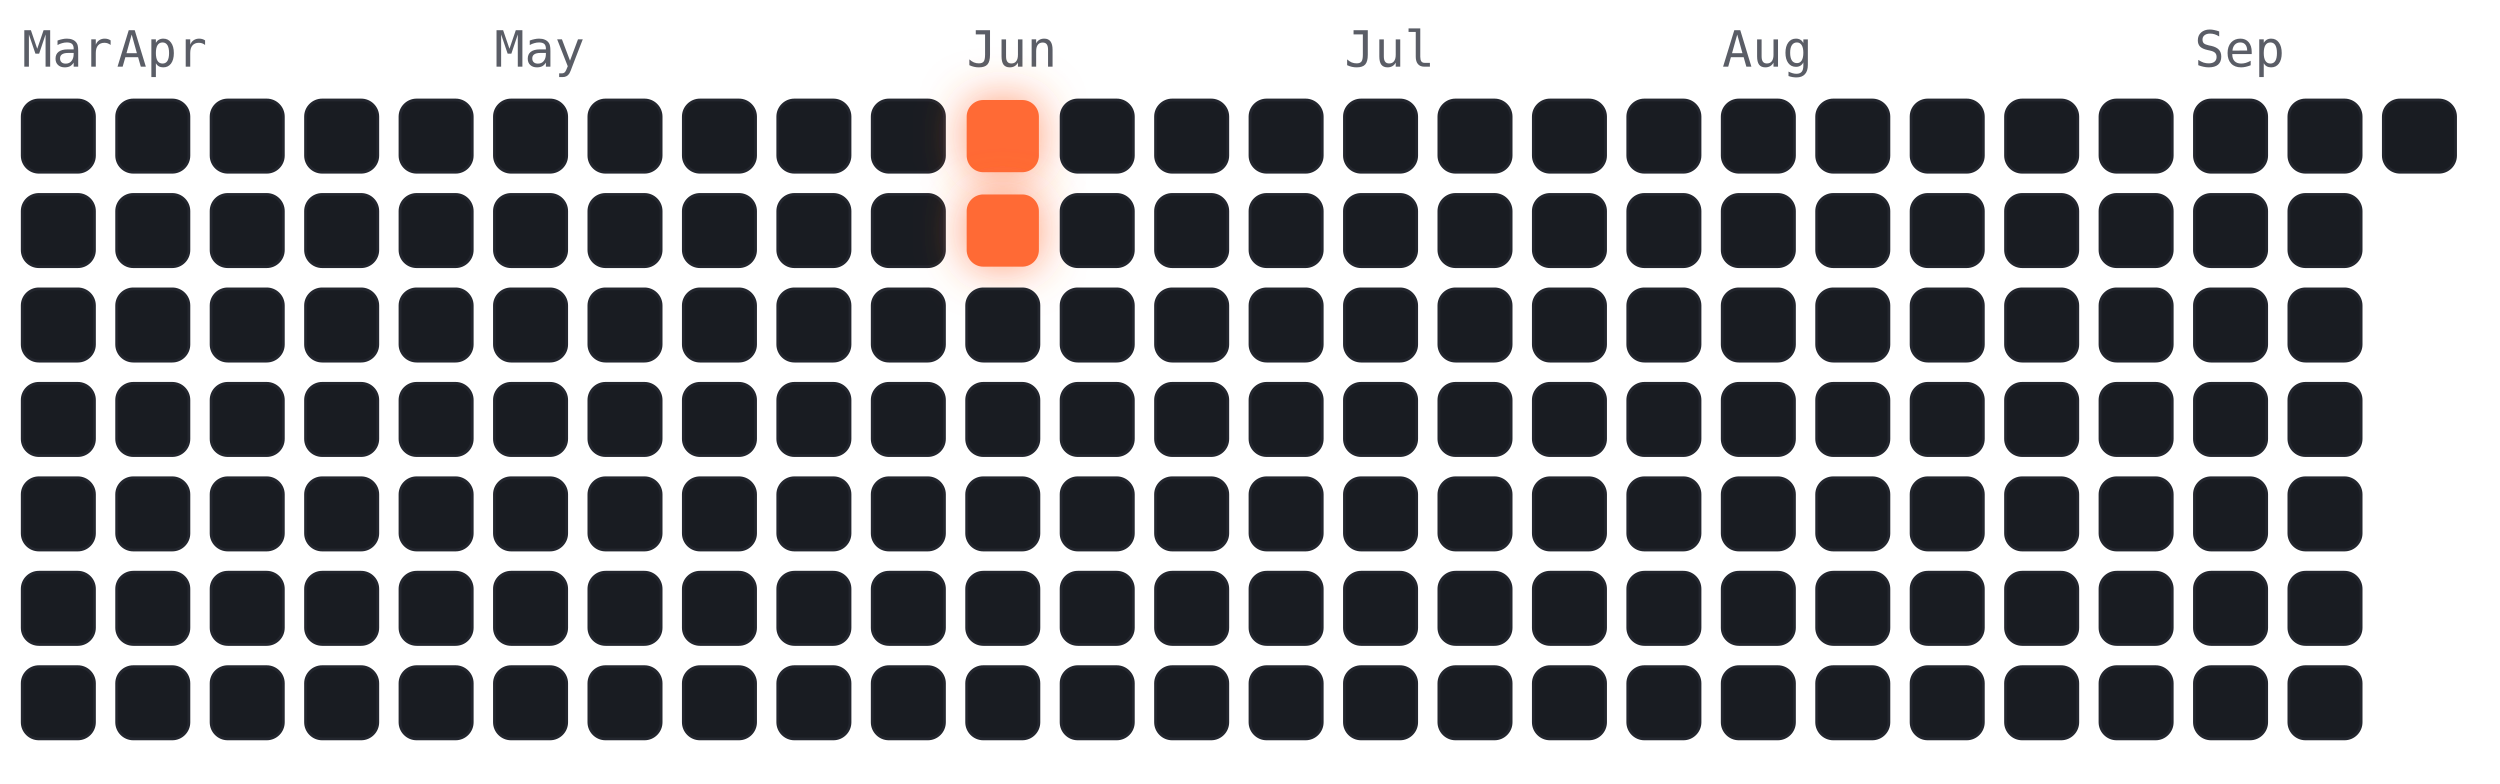
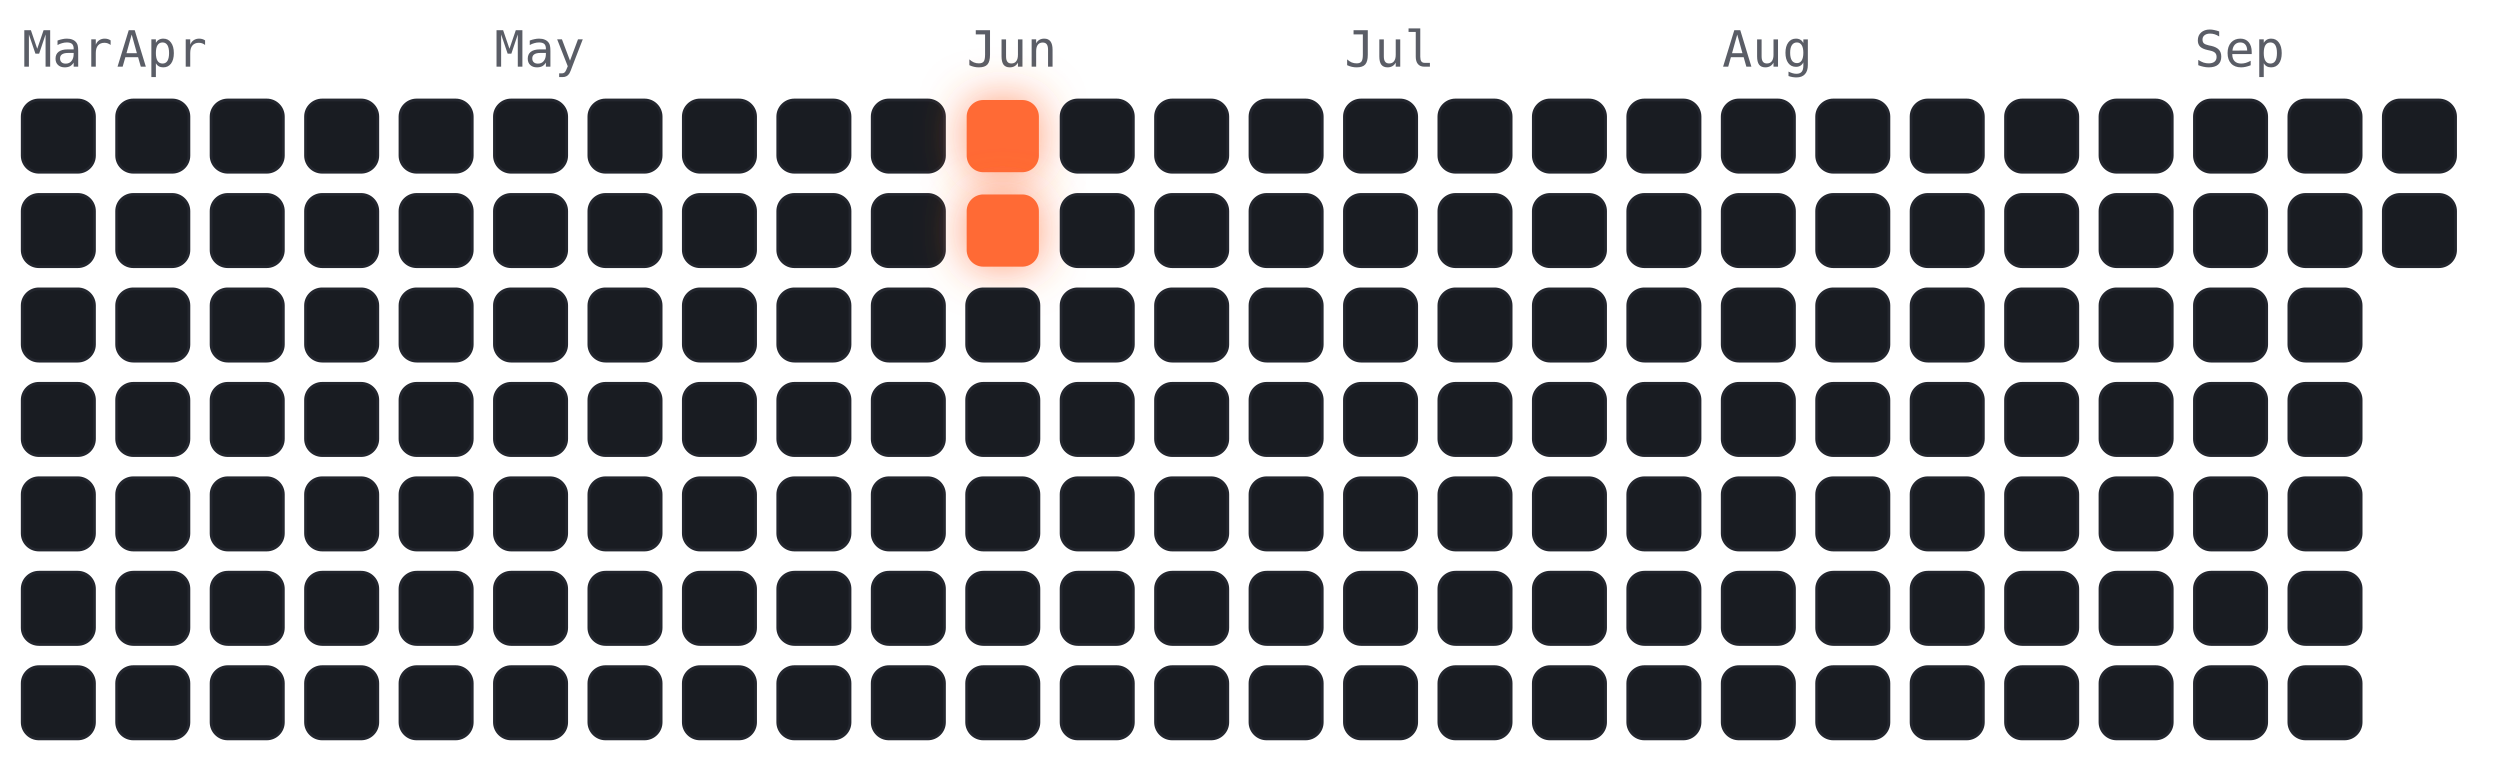
<svg xmlns="http://www.w3.org/2000/svg" viewBox="-4 -18 450 141" width="450" height="141" font-family="ui-monospace,Menlo,monospace">
  <style>
.cold{fill:#191c22;stroke:#23262e;stroke-width:.5}
.hot{fill:#ff6b35;filter:drop-shadow(0 0 4px rgba(255,107,53,.7))}
.m{fill:#5a5d66;font-size:9px}
</style>
  <text class="m" x="0" y="-6">Mar</text>
  <text class="m" x="17" y="-6">Apr</text>
  <text class="m" x="85" y="-6">May</text>
  <text class="m" x="170" y="-6">Jun</text>
  <text class="m" x="238" y="-6">Jul</text>
  <text class="m" x="306" y="-6">Aug</text>
  <text class="m" x="391" y="-6">Sep</text>
  <rect class="cold" x="0" y="0" width="13" height="13" rx="3" />
  <rect class="cold" x="0" y="17" width="13" height="13" rx="3" />
  <rect class="cold" x="0" y="34" width="13" height="13" rx="3" />
  <rect class="cold" x="0" y="51" width="13" height="13" rx="3" />
  <rect class="cold" x="0" y="68" width="13" height="13" rx="3" />
  <rect class="cold" x="0" y="85" width="13" height="13" rx="3" />
  <rect class="cold" x="0" y="102" width="13" height="13" rx="3" />
  <rect class="cold" x="17" y="0" width="13" height="13" rx="3" />
  <rect class="cold" x="17" y="17" width="13" height="13" rx="3" />
  <rect class="cold" x="17" y="34" width="13" height="13" rx="3" />
  <rect class="cold" x="17" y="51" width="13" height="13" rx="3" />
  <rect class="cold" x="17" y="68" width="13" height="13" rx="3" />
  <rect class="cold" x="17" y="85" width="13" height="13" rx="3" />
  <rect class="cold" x="17" y="102" width="13" height="13" rx="3" />
  <rect class="cold" x="34" y="0" width="13" height="13" rx="3" />
  <rect class="cold" x="34" y="17" width="13" height="13" rx="3" />
  <rect class="cold" x="34" y="34" width="13" height="13" rx="3" />
  <rect class="cold" x="34" y="51" width="13" height="13" rx="3" />
  <rect class="cold" x="34" y="68" width="13" height="13" rx="3" />
  <rect class="cold" x="34" y="85" width="13" height="13" rx="3" />
  <rect class="cold" x="34" y="102" width="13" height="13" rx="3" />
  <rect class="cold" x="51" y="0" width="13" height="13" rx="3" />
  <rect class="cold" x="51" y="17" width="13" height="13" rx="3" />
  <rect class="cold" x="51" y="34" width="13" height="13" rx="3" />
  <rect class="cold" x="51" y="51" width="13" height="13" rx="3" />
  <rect class="cold" x="51" y="68" width="13" height="13" rx="3" />
  <rect class="cold" x="51" y="85" width="13" height="13" rx="3" />
  <rect class="cold" x="51" y="102" width="13" height="13" rx="3" />
  <rect class="cold" x="68" y="0" width="13" height="13" rx="3" />
  <rect class="cold" x="68" y="17" width="13" height="13" rx="3" />
  <rect class="cold" x="68" y="34" width="13" height="13" rx="3" />
  <rect class="cold" x="68" y="51" width="13" height="13" rx="3" />
  <rect class="cold" x="68" y="68" width="13" height="13" rx="3" />
  <rect class="cold" x="68" y="85" width="13" height="13" rx="3" />
  <rect class="cold" x="68" y="102" width="13" height="13" rx="3" />
  <rect class="cold" x="85" y="0" width="13" height="13" rx="3" />
  <rect class="cold" x="85" y="17" width="13" height="13" rx="3" />
  <rect class="cold" x="85" y="34" width="13" height="13" rx="3" />
  <rect class="cold" x="85" y="51" width="13" height="13" rx="3" />
  <rect class="cold" x="85" y="68" width="13" height="13" rx="3" />
  <rect class="cold" x="85" y="85" width="13" height="13" rx="3" />
  <rect class="cold" x="85" y="102" width="13" height="13" rx="3" />
  <rect class="cold" x="102" y="0" width="13" height="13" rx="3" />
  <rect class="cold" x="102" y="17" width="13" height="13" rx="3" />
  <rect class="cold" x="102" y="34" width="13" height="13" rx="3" />
  <rect class="cold" x="102" y="51" width="13" height="13" rx="3" />
  <rect class="cold" x="102" y="68" width="13" height="13" rx="3" />
  <rect class="cold" x="102" y="85" width="13" height="13" rx="3" />
  <rect class="cold" x="102" y="102" width="13" height="13" rx="3" />
  <rect class="cold" x="119" y="0" width="13" height="13" rx="3" />
  <rect class="cold" x="119" y="17" width="13" height="13" rx="3" />
  <rect class="cold" x="119" y="34" width="13" height="13" rx="3" />
  <rect class="cold" x="119" y="51" width="13" height="13" rx="3" />
  <rect class="cold" x="119" y="68" width="13" height="13" rx="3" />
  <rect class="cold" x="119" y="85" width="13" height="13" rx="3" />
  <rect class="cold" x="119" y="102" width="13" height="13" rx="3" />
  <rect class="cold" x="136" y="0" width="13" height="13" rx="3" />
  <rect class="cold" x="136" y="17" width="13" height="13" rx="3" />
  <rect class="cold" x="136" y="34" width="13" height="13" rx="3" />
  <rect class="cold" x="136" y="51" width="13" height="13" rx="3" />
  <rect class="cold" x="136" y="68" width="13" height="13" rx="3" />
  <rect class="cold" x="136" y="85" width="13" height="13" rx="3" />
  <rect class="cold" x="136" y="102" width="13" height="13" rx="3" />
  <rect class="cold" x="153" y="0" width="13" height="13" rx="3" />
  <rect class="cold" x="153" y="17" width="13" height="13" rx="3" />
  <rect class="cold" x="153" y="34" width="13" height="13" rx="3" />
  <rect class="cold" x="153" y="51" width="13" height="13" rx="3" />
  <rect class="cold" x="153" y="68" width="13" height="13" rx="3" />
  <rect class="cold" x="153" y="85" width="13" height="13" rx="3" />
  <rect class="cold" x="153" y="102" width="13" height="13" rx="3" />
  <rect class="hot" x="170" y="0" width="13" height="13" rx="3" />
  <rect class="hot" x="170" y="17" width="13" height="13" rx="3" />
  <rect class="cold" x="170" y="34" width="13" height="13" rx="3" />
  <rect class="cold" x="170" y="51" width="13" height="13" rx="3" />
  <rect class="cold" x="170" y="68" width="13" height="13" rx="3" />
  <rect class="cold" x="170" y="85" width="13" height="13" rx="3" />
  <rect class="cold" x="170" y="102" width="13" height="13" rx="3" />
  <rect class="cold" x="187" y="0" width="13" height="13" rx="3" />
  <rect class="cold" x="187" y="17" width="13" height="13" rx="3" />
  <rect class="cold" x="187" y="34" width="13" height="13" rx="3" />
  <rect class="cold" x="187" y="51" width="13" height="13" rx="3" />
  <rect class="cold" x="187" y="68" width="13" height="13" rx="3" />
  <rect class="cold" x="187" y="85" width="13" height="13" rx="3" />
  <rect class="cold" x="187" y="102" width="13" height="13" rx="3" />
  <rect class="cold" x="204" y="0" width="13" height="13" rx="3" />
  <rect class="cold" x="204" y="17" width="13" height="13" rx="3" />
  <rect class="cold" x="204" y="34" width="13" height="13" rx="3" />
  <rect class="cold" x="204" y="51" width="13" height="13" rx="3" />
  <rect class="cold" x="204" y="68" width="13" height="13" rx="3" />
  <rect class="cold" x="204" y="85" width="13" height="13" rx="3" />
  <rect class="cold" x="204" y="102" width="13" height="13" rx="3" />
  <rect class="cold" x="221" y="0" width="13" height="13" rx="3" />
  <rect class="cold" x="221" y="17" width="13" height="13" rx="3" />
  <rect class="cold" x="221" y="34" width="13" height="13" rx="3" />
  <rect class="cold" x="221" y="51" width="13" height="13" rx="3" />
  <rect class="cold" x="221" y="68" width="13" height="13" rx="3" />
  <rect class="cold" x="221" y="85" width="13" height="13" rx="3" />
  <rect class="cold" x="221" y="102" width="13" height="13" rx="3" />
  <rect class="cold" x="238" y="0" width="13" height="13" rx="3" />
  <rect class="cold" x="238" y="17" width="13" height="13" rx="3" />
  <rect class="cold" x="238" y="34" width="13" height="13" rx="3" />
  <rect class="cold" x="238" y="51" width="13" height="13" rx="3" />
  <rect class="cold" x="238" y="68" width="13" height="13" rx="3" />
  <rect class="cold" x="238" y="85" width="13" height="13" rx="3" />
  <rect class="cold" x="238" y="102" width="13" height="13" rx="3" />
  <rect class="cold" x="255" y="0" width="13" height="13" rx="3" />
  <rect class="cold" x="255" y="17" width="13" height="13" rx="3" />
  <rect class="cold" x="255" y="34" width="13" height="13" rx="3" />
  <rect class="cold" x="255" y="51" width="13" height="13" rx="3" />
  <rect class="cold" x="255" y="68" width="13" height="13" rx="3" />
  <rect class="cold" x="255" y="85" width="13" height="13" rx="3" />
  <rect class="cold" x="255" y="102" width="13" height="13" rx="3" />
  <rect class="cold" x="272" y="0" width="13" height="13" rx="3" />
  <rect class="cold" x="272" y="17" width="13" height="13" rx="3" />
  <rect class="cold" x="272" y="34" width="13" height="13" rx="3" />
  <rect class="cold" x="272" y="51" width="13" height="13" rx="3" />
  <rect class="cold" x="272" y="68" width="13" height="13" rx="3" />
  <rect class="cold" x="272" y="85" width="13" height="13" rx="3" />
  <rect class="cold" x="272" y="102" width="13" height="13" rx="3" />
  <rect class="cold" x="289" y="0" width="13" height="13" rx="3" />
  <rect class="cold" x="289" y="17" width="13" height="13" rx="3" />
  <rect class="cold" x="289" y="34" width="13" height="13" rx="3" />
  <rect class="cold" x="289" y="51" width="13" height="13" rx="3" />
  <rect class="cold" x="289" y="68" width="13" height="13" rx="3" />
  <rect class="cold" x="289" y="85" width="13" height="13" rx="3" />
  <rect class="cold" x="289" y="102" width="13" height="13" rx="3" />
  <rect class="cold" x="306" y="0" width="13" height="13" rx="3" />
  <rect class="cold" x="306" y="17" width="13" height="13" rx="3" />
  <rect class="cold" x="306" y="34" width="13" height="13" rx="3" />
  <rect class="cold" x="306" y="51" width="13" height="13" rx="3" />
  <rect class="cold" x="306" y="68" width="13" height="13" rx="3" />
  <rect class="cold" x="306" y="85" width="13" height="13" rx="3" />
  <rect class="cold" x="306" y="102" width="13" height="13" rx="3" />
  <rect class="cold" x="323" y="0" width="13" height="13" rx="3" />
  <rect class="cold" x="323" y="17" width="13" height="13" rx="3" />
  <rect class="cold" x="323" y="34" width="13" height="13" rx="3" />
  <rect class="cold" x="323" y="51" width="13" height="13" rx="3" />
  <rect class="cold" x="323" y="68" width="13" height="13" rx="3" />
  <rect class="cold" x="323" y="85" width="13" height="13" rx="3" />
  <rect class="cold" x="323" y="102" width="13" height="13" rx="3" />
  <rect class="cold" x="340" y="0" width="13" height="13" rx="3" />
  <rect class="cold" x="340" y="17" width="13" height="13" rx="3" />
  <rect class="cold" x="340" y="34" width="13" height="13" rx="3" />
  <rect class="cold" x="340" y="51" width="13" height="13" rx="3" />
  <rect class="cold" x="340" y="68" width="13" height="13" rx="3" />
  <rect class="cold" x="340" y="85" width="13" height="13" rx="3" />
  <rect class="cold" x="340" y="102" width="13" height="13" rx="3" />
  <rect class="cold" x="357" y="0" width="13" height="13" rx="3" />
  <rect class="cold" x="357" y="17" width="13" height="13" rx="3" />
  <rect class="cold" x="357" y="34" width="13" height="13" rx="3" />
  <rect class="cold" x="357" y="51" width="13" height="13" rx="3" />
  <rect class="cold" x="357" y="68" width="13" height="13" rx="3" />
  <rect class="cold" x="357" y="85" width="13" height="13" rx="3" />
  <rect class="cold" x="357" y="102" width="13" height="13" rx="3" />
  <rect class="cold" x="374" y="0" width="13" height="13" rx="3" />
  <rect class="cold" x="374" y="17" width="13" height="13" rx="3" />
  <rect class="cold" x="374" y="34" width="13" height="13" rx="3" />
  <rect class="cold" x="374" y="51" width="13" height="13" rx="3" />
  <rect class="cold" x="374" y="68" width="13" height="13" rx="3" />
  <rect class="cold" x="374" y="85" width="13" height="13" rx="3" />
  <rect class="cold" x="374" y="102" width="13" height="13" rx="3" />
  <rect class="cold" x="391" y="0" width="13" height="13" rx="3" />
  <rect class="cold" x="391" y="17" width="13" height="13" rx="3" />
  <rect class="cold" x="391" y="34" width="13" height="13" rx="3" />
  <rect class="cold" x="391" y="51" width="13" height="13" rx="3" />
  <rect class="cold" x="391" y="68" width="13" height="13" rx="3" />
  <rect class="cold" x="391" y="85" width="13" height="13" rx="3" />
  <rect class="cold" x="391" y="102" width="13" height="13" rx="3" />
  <rect class="cold" x="408" y="0" width="13" height="13" rx="3" />
  <rect class="cold" x="408" y="17" width="13" height="13" rx="3" />
  <rect class="cold" x="408" y="34" width="13" height="13" rx="3" />
  <rect class="cold" x="408" y="51" width="13" height="13" rx="3" />
  <rect class="cold" x="408" y="68" width="13" height="13" rx="3" />
  <rect class="cold" x="408" y="85" width="13" height="13" rx="3" />
  <rect class="cold" x="408" y="102" width="13" height="13" rx="3" />
  <rect class="cold" x="425" y="0" width="13" height="13" rx="3" />
+   <rect class="cold" x="425" y="17" width="13" height="13" rx="3" />
</svg>
